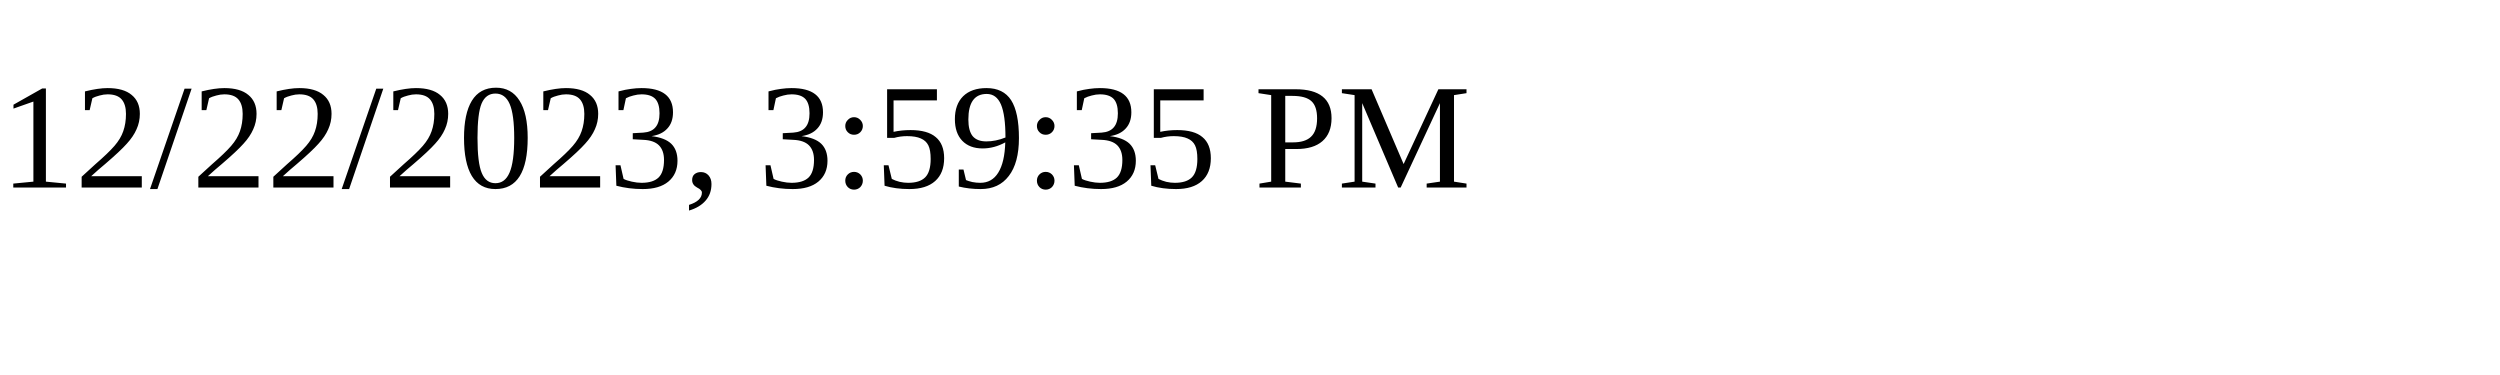
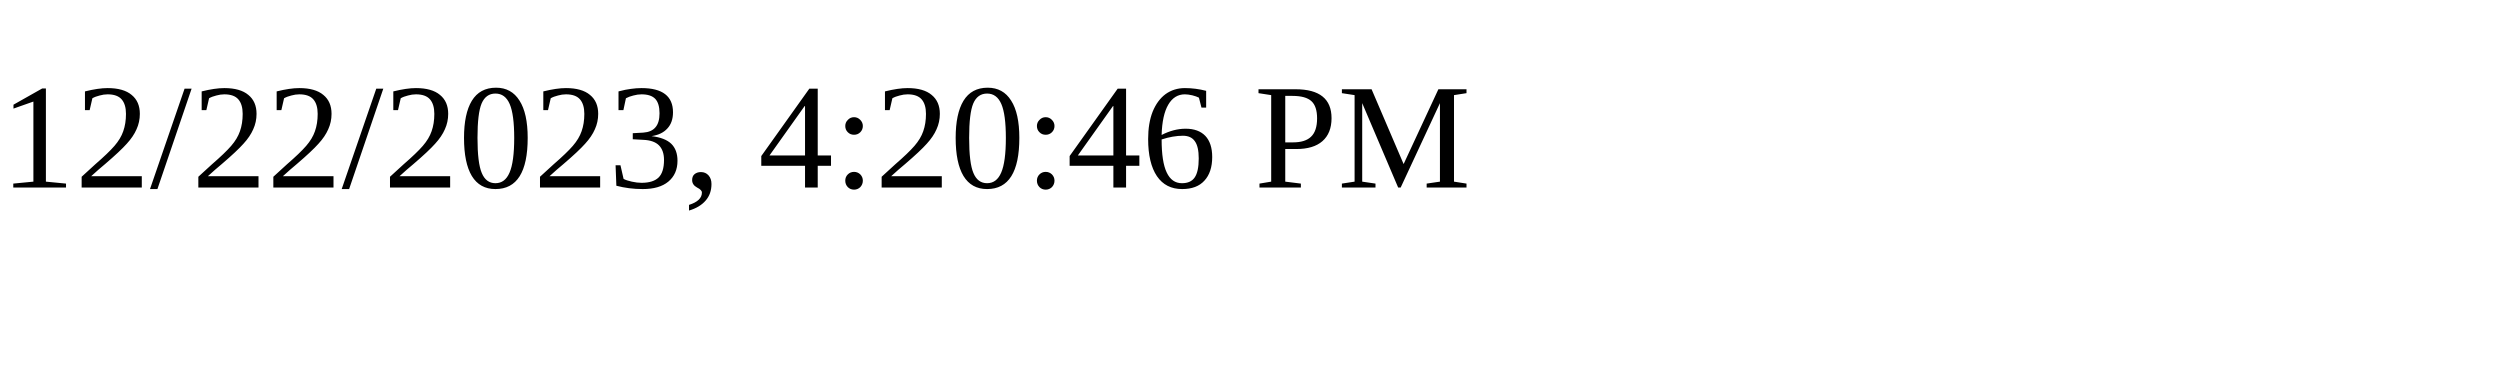
<svg xmlns="http://www.w3.org/2000/svg" height="30" width="200">
-   <text x="0" y="15">12/22/2023, 3:59:35 PM</text>
+   <text x="0" y="15">12/22/2023, 4:20:46 PM</text>
</svg>
